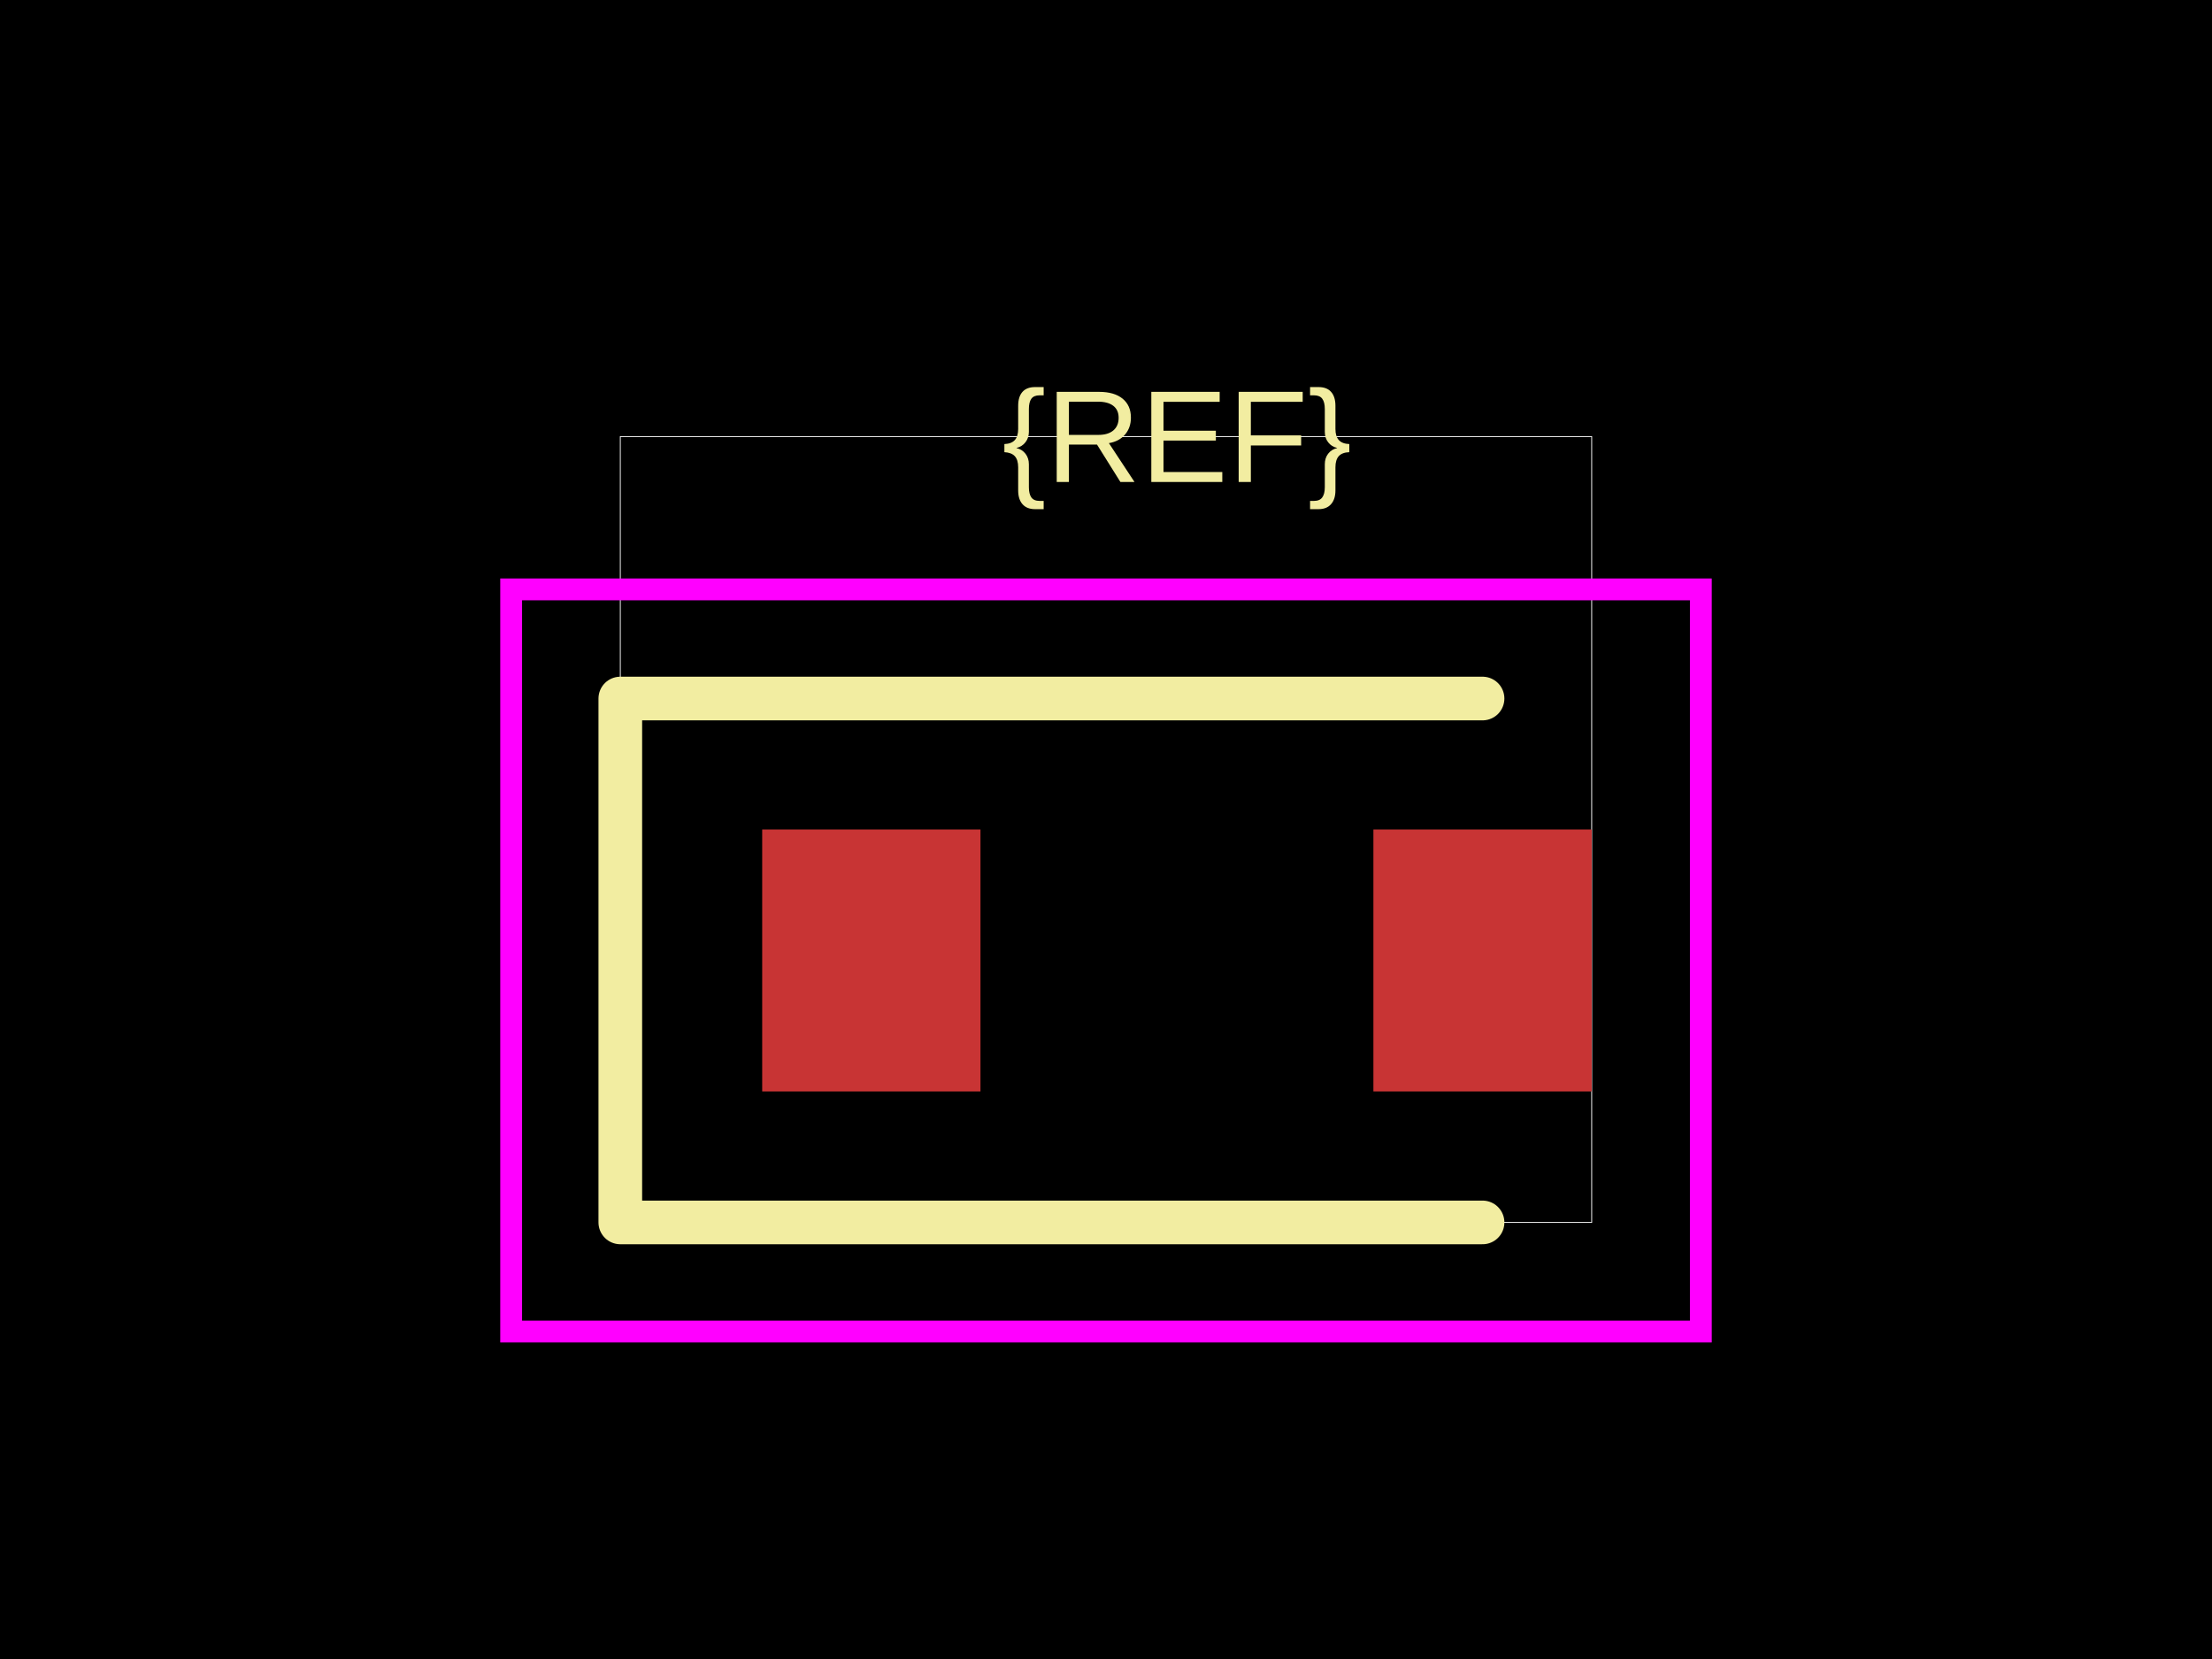
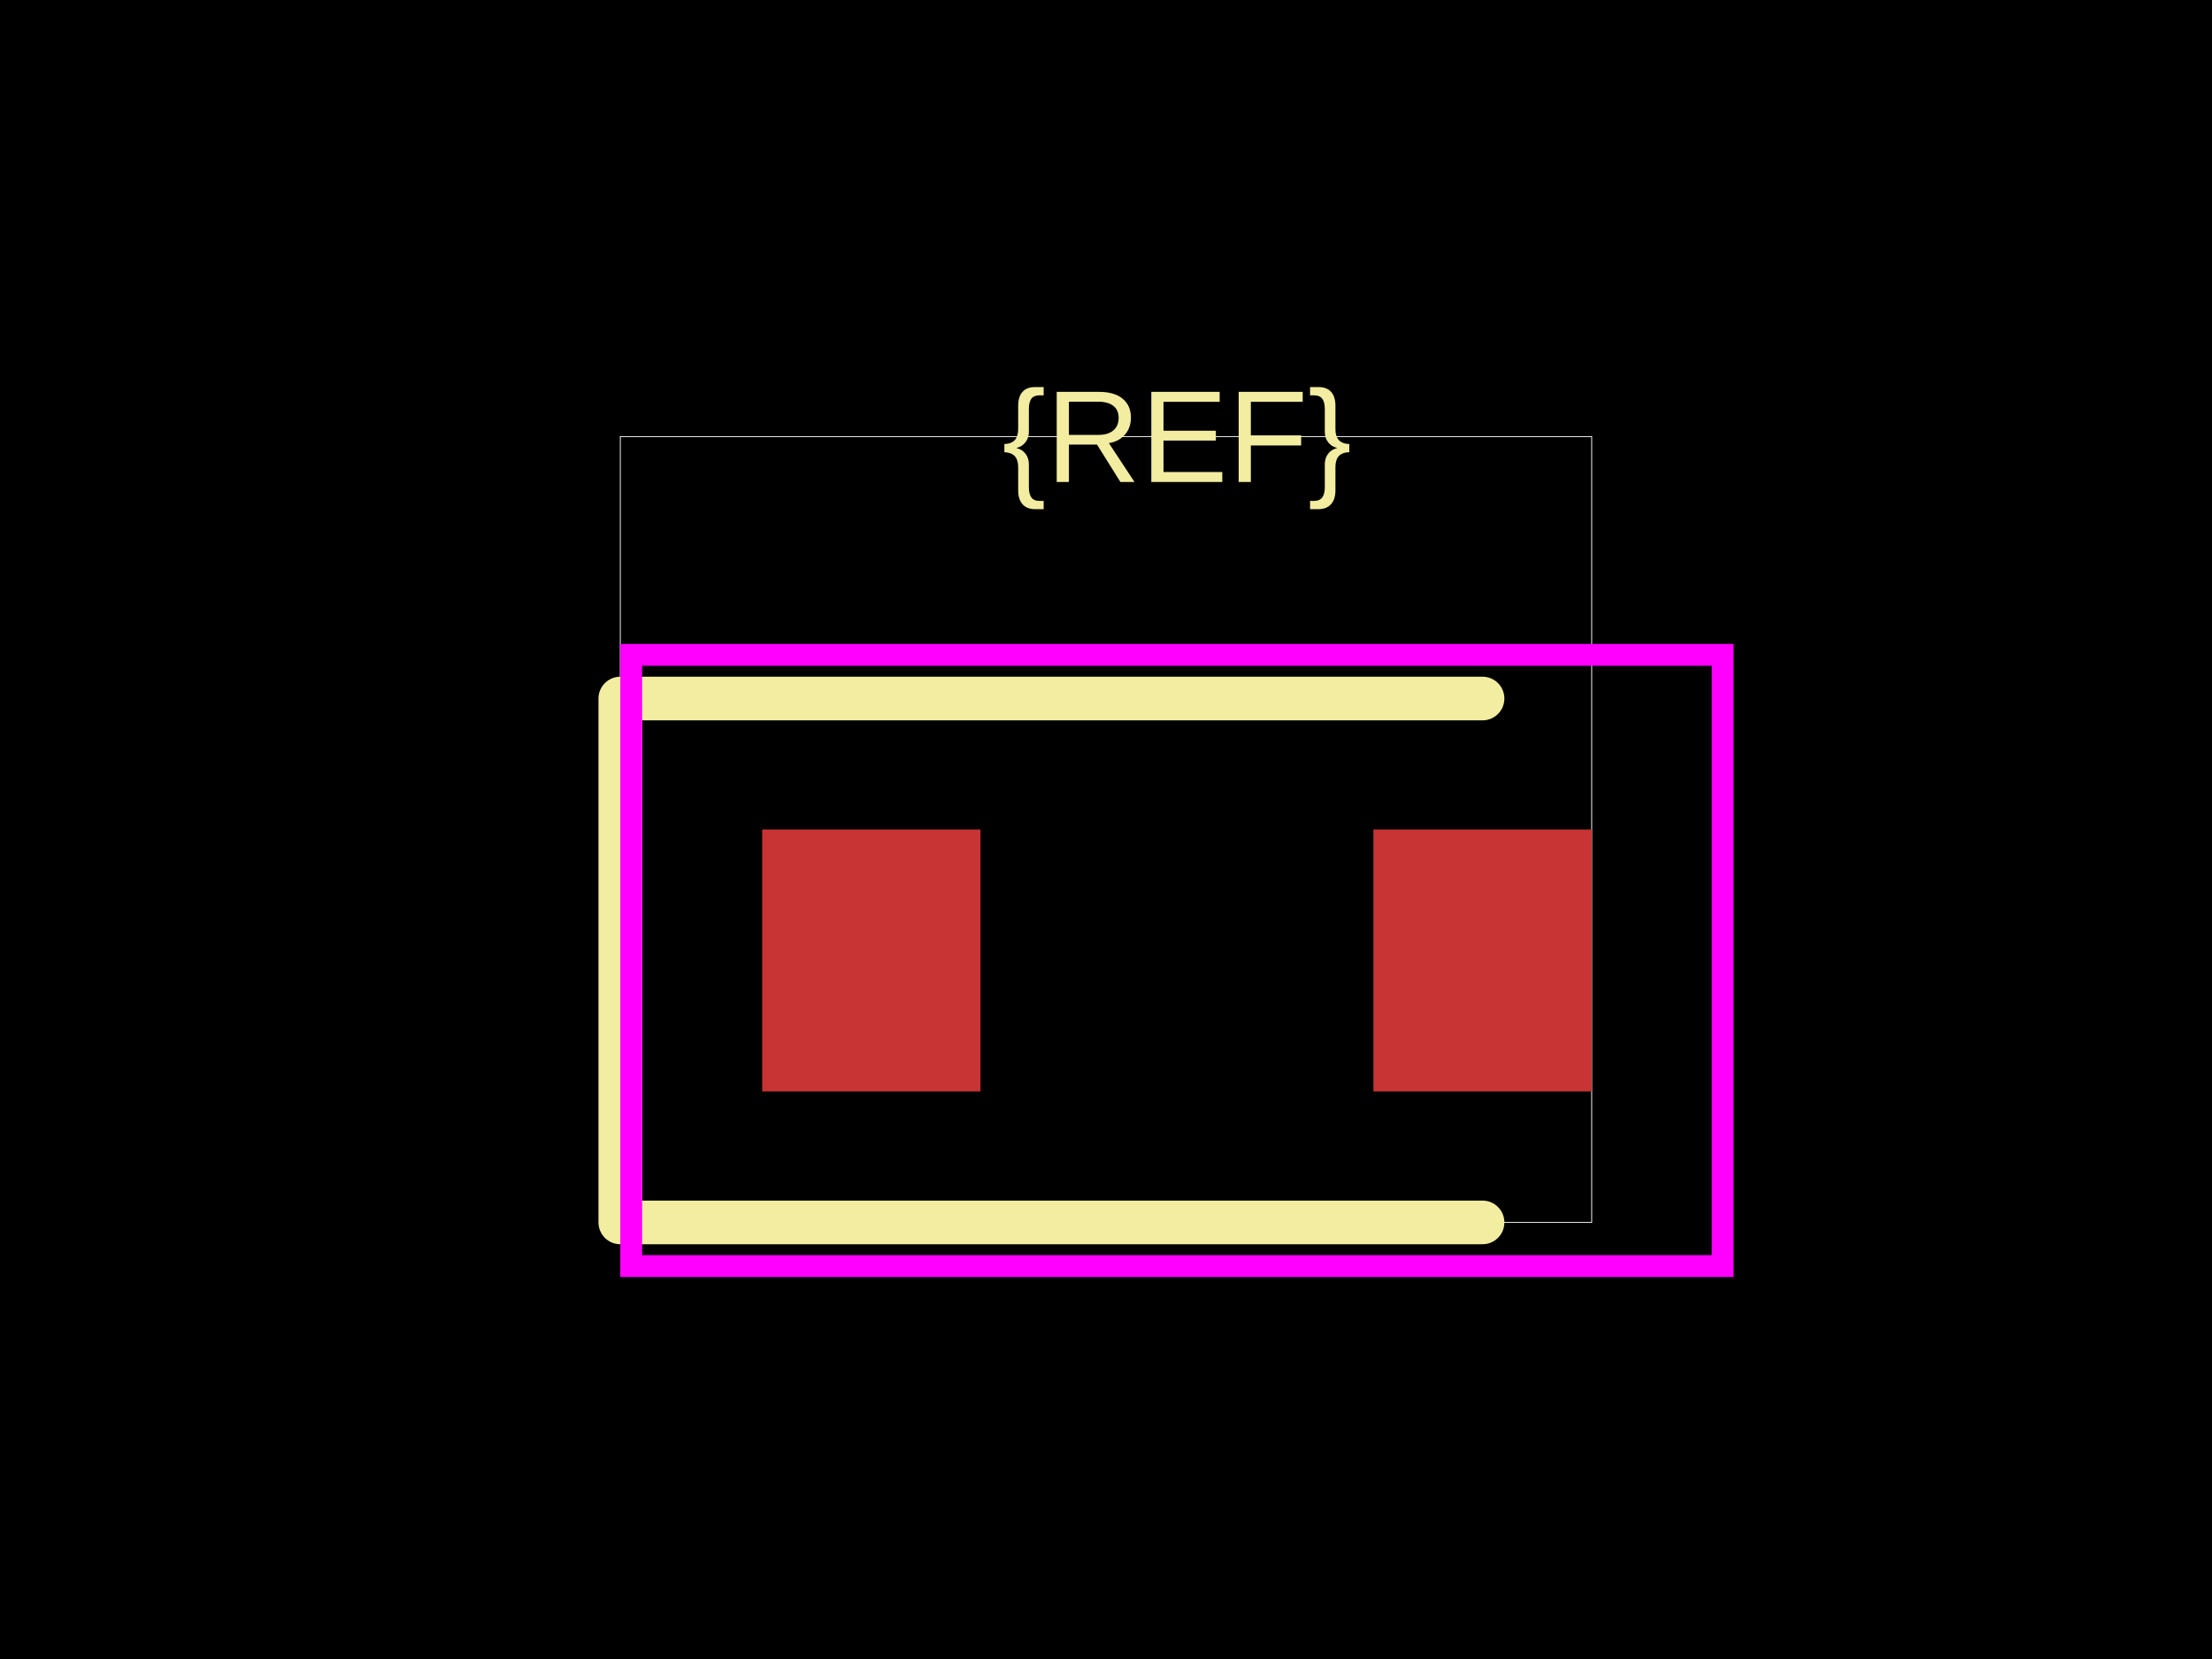
<svg xmlns="http://www.w3.org/2000/svg" width="800" height="600">
  <style />
  <rect class="boundary" x="0" y="0" fill="#000" width="800" height="600" data-type="pcb_background" data-pcb-layer="global" />
  <rect class="pcb-boundary" fill="none" stroke="#fff" stroke-width="0.3" x="224.342" y="157.895" width="351.316" height="284.211" data-type="pcb_boundary" data-pcb-layer="global" />
  <rect class="pcb-pad" fill="rgb(200, 52, 52)" x="275.658" y="300" width="78.947" height="94.737" data-type="pcb_smtpad" data-pcb-layer="top" />
  <rect class="pcb-pad" fill="rgb(200, 52, 52)" x="496.711" y="300" width="78.947" height="94.737" data-type="pcb_smtpad" data-pcb-layer="top" />
  <path class="pcb-silkscreen pcb-silkscreen-top" d="M 536.184 252.632 L 224.342 252.632 L 224.342 442.105 L 536.184 442.105" fill="none" stroke="#f2eda1" stroke-width="15.789" stroke-linecap="round" stroke-linejoin="round" data-pcb-component-id="" data-pcb-silkscreen-path-id="" data-type="pcb_silkscreen_path" data-pcb-layer="top" />
  <text x="0" y="0" dx="0" dy="0" fill="#f2eda1" font-family="Arial, sans-serif" font-size="47.368" text-anchor="middle" dominant-baseline="central" transform="matrix(1,0,0,1,425.6579,157.8947)" class="pcb-silkscreen-text pcb-silkscreen-top" data-pcb-silkscreen-text-id="pcb_component_1" stroke="none" data-type="pcb_silkscreen_text" data-pcb-layer="top">{REF}</text>
-   <rect x="184.868" y="213.158" width="430.263" height="268.421" class="pcb-courtyard-rect pcb-courtyard-top" data-pcb-courtyard-rect-id="" data-type="pcb_courtyard_rect" data-pcb-layer="top" fill="none" stroke="#FF00FF" stroke-width="7.895" />
+   <rect x="228.289" y="236.842" width="394.737" height="221.053" class="pcb-courtyard-rect pcb-courtyard-top" data-pcb-courtyard-rect-id="" data-type="pcb_courtyard_rect" data-pcb-layer="top" fill="none" stroke="#FF00FF" stroke-width="7.895" />
</svg>
